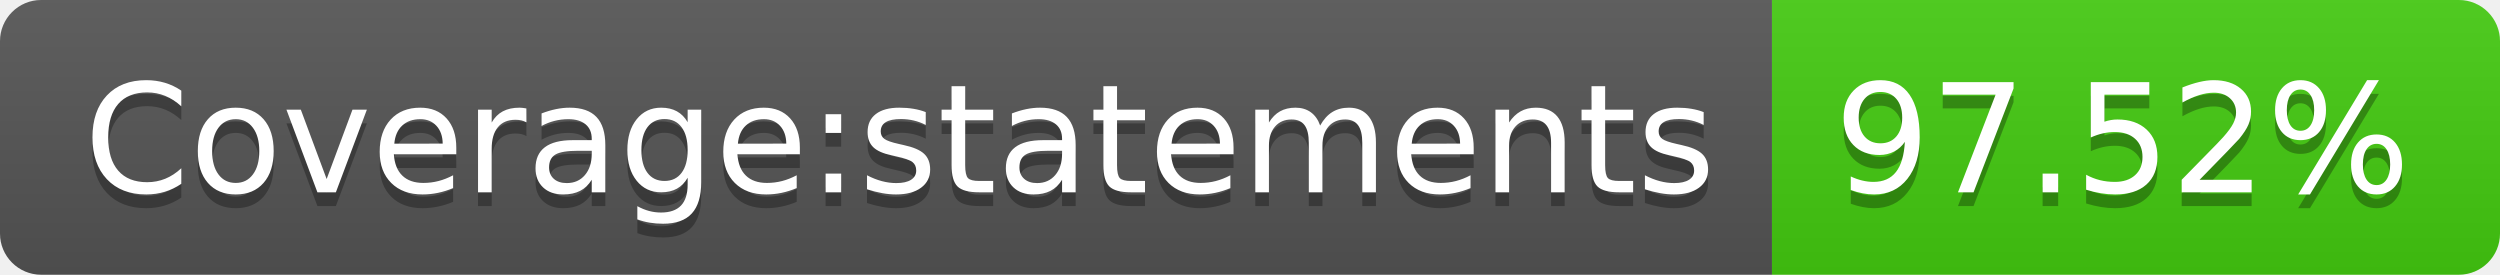
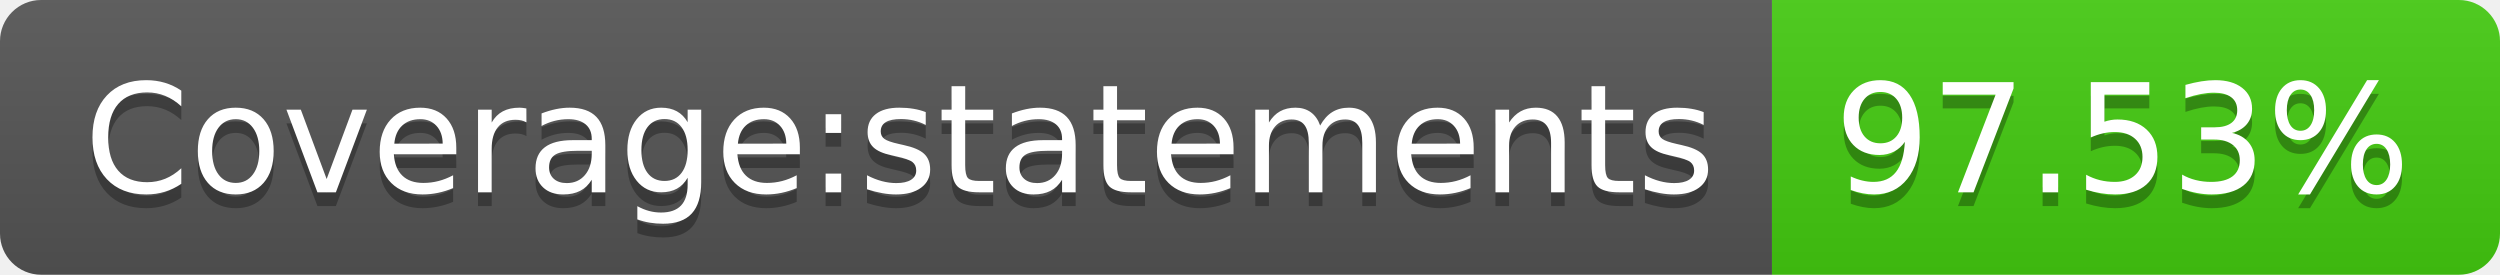
- <svg xmlns="http://www.w3.org/2000/svg" width="182" height="20" role="img" aria-label="Coverage:statements: 97.52%">
+ <svg xmlns="http://www.w3.org/2000/svg" width="182" height="20" role="img" aria-label="Coverage:statements: 97.53%">
  <linearGradient id="s" x2="0" y2="100%">
    <stop offset="0" stop-color="#bbb" stop-opacity=".1" />
    <stop offset="1" stop-opacity=".1" />
  </linearGradient>
  <clipPath id="r">
    <rect width="182" height="20" rx="3" fill="#fff" />
  </clipPath>
  <g clip-path="url(#r)">
    <rect width="129" height="20" fill="#555" />
    <rect x="129" width="53" height="20" fill="#4c1" />
    <rect width="182" height="20" fill="url(#s)" />
  </g>
  <g fill="#fff" text-anchor="middle" font-family="Verdana,Geneva,DejaVu Sans,sans-serif" text-rendering="geometricPrecision" font-size="110">
    <text aria-hidden="true" x="655" y="150" fill="#010101" fill-opacity=".3" transform="scale(.1)" textLength="1190">Coverage:statements</text>
    <text x="655" y="140" transform="scale(.1)" fill="#fff" textLength="1190">Coverage:statements</text>
-     <text aria-hidden="true" x="1545" y="150" fill="#010101" fill-opacity=".3" transform="scale(.1)" textLength="430">97.52%</text>
-     <text x="1545" y="140" transform="scale(.1)" fill="#fff" textLength="430">97.52%</text>
+     <text aria-hidden="true" x="1545" y="150" fill="#010101" fill-opacity=".3" transform="scale(.1)" textLength="430">97.53%</text>
+     <text x="1545" y="140" transform="scale(.1)" fill="#fff" textLength="430">97.53%</text>
  </g>
</svg>
